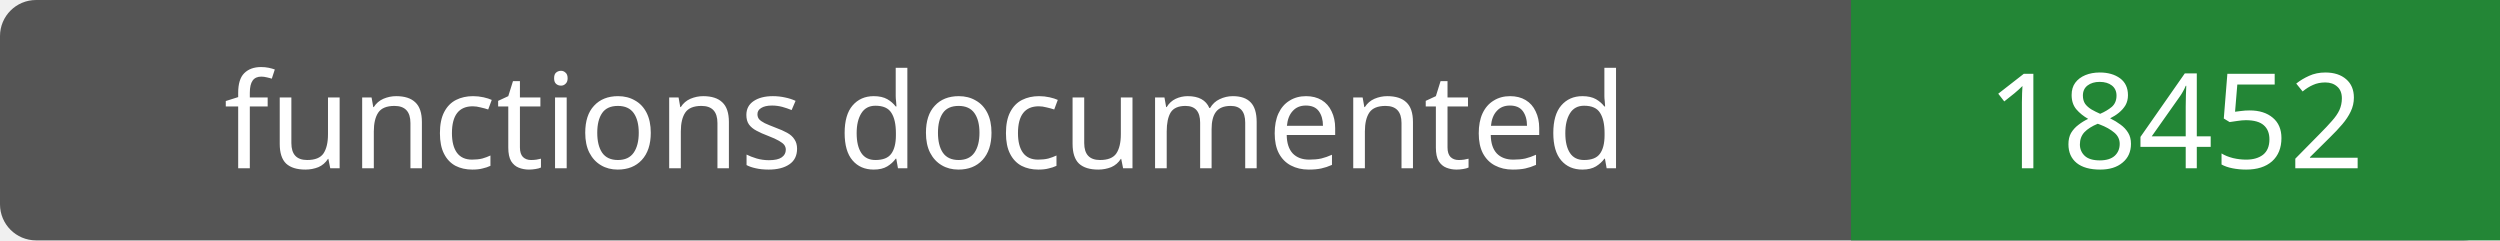
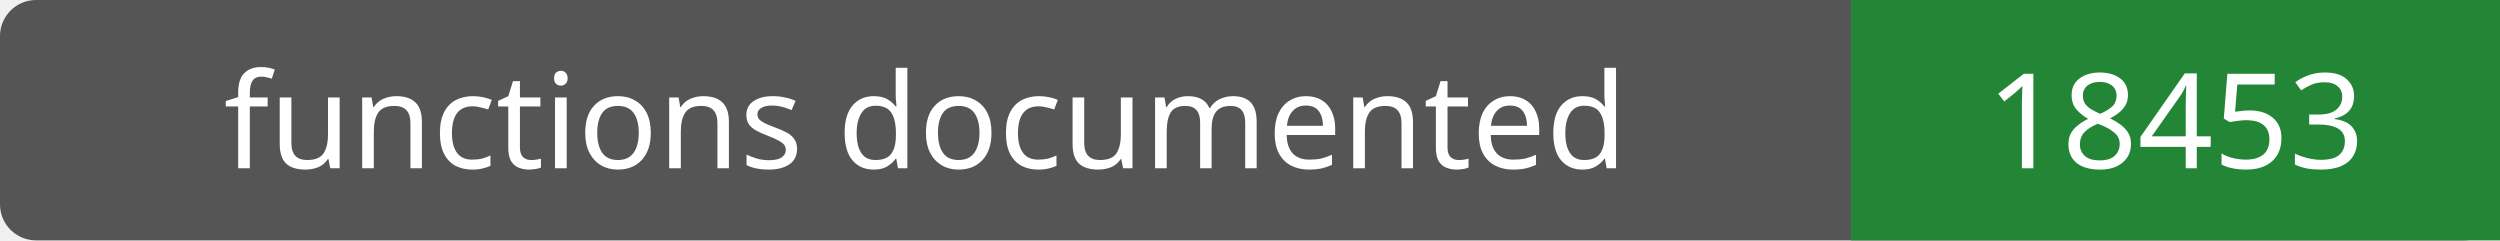
- <svg xmlns="http://www.w3.org/2000/svg" width="208" height="20" role="img" aria-label="functions documented: 18452">
+ <svg xmlns="http://www.w3.org/2000/svg" width="208" height="20" role="img" aria-label="functions documented: 18453">
  <rect width="208" height="20" rx="3" fill="#555" />
  <path fill="#238636" d="M154 0h54v20H154z" />
  <g fill="#fff" text-anchor="middle" font-family="Verdana,sans-serif" font-size="11">
    <text x="77.0" y="14">functions documented</text>
-     <text x="181.0" y="14">18452</text>
+     <text x="181.0" y="14">18453</text>
  </g>
</svg>
